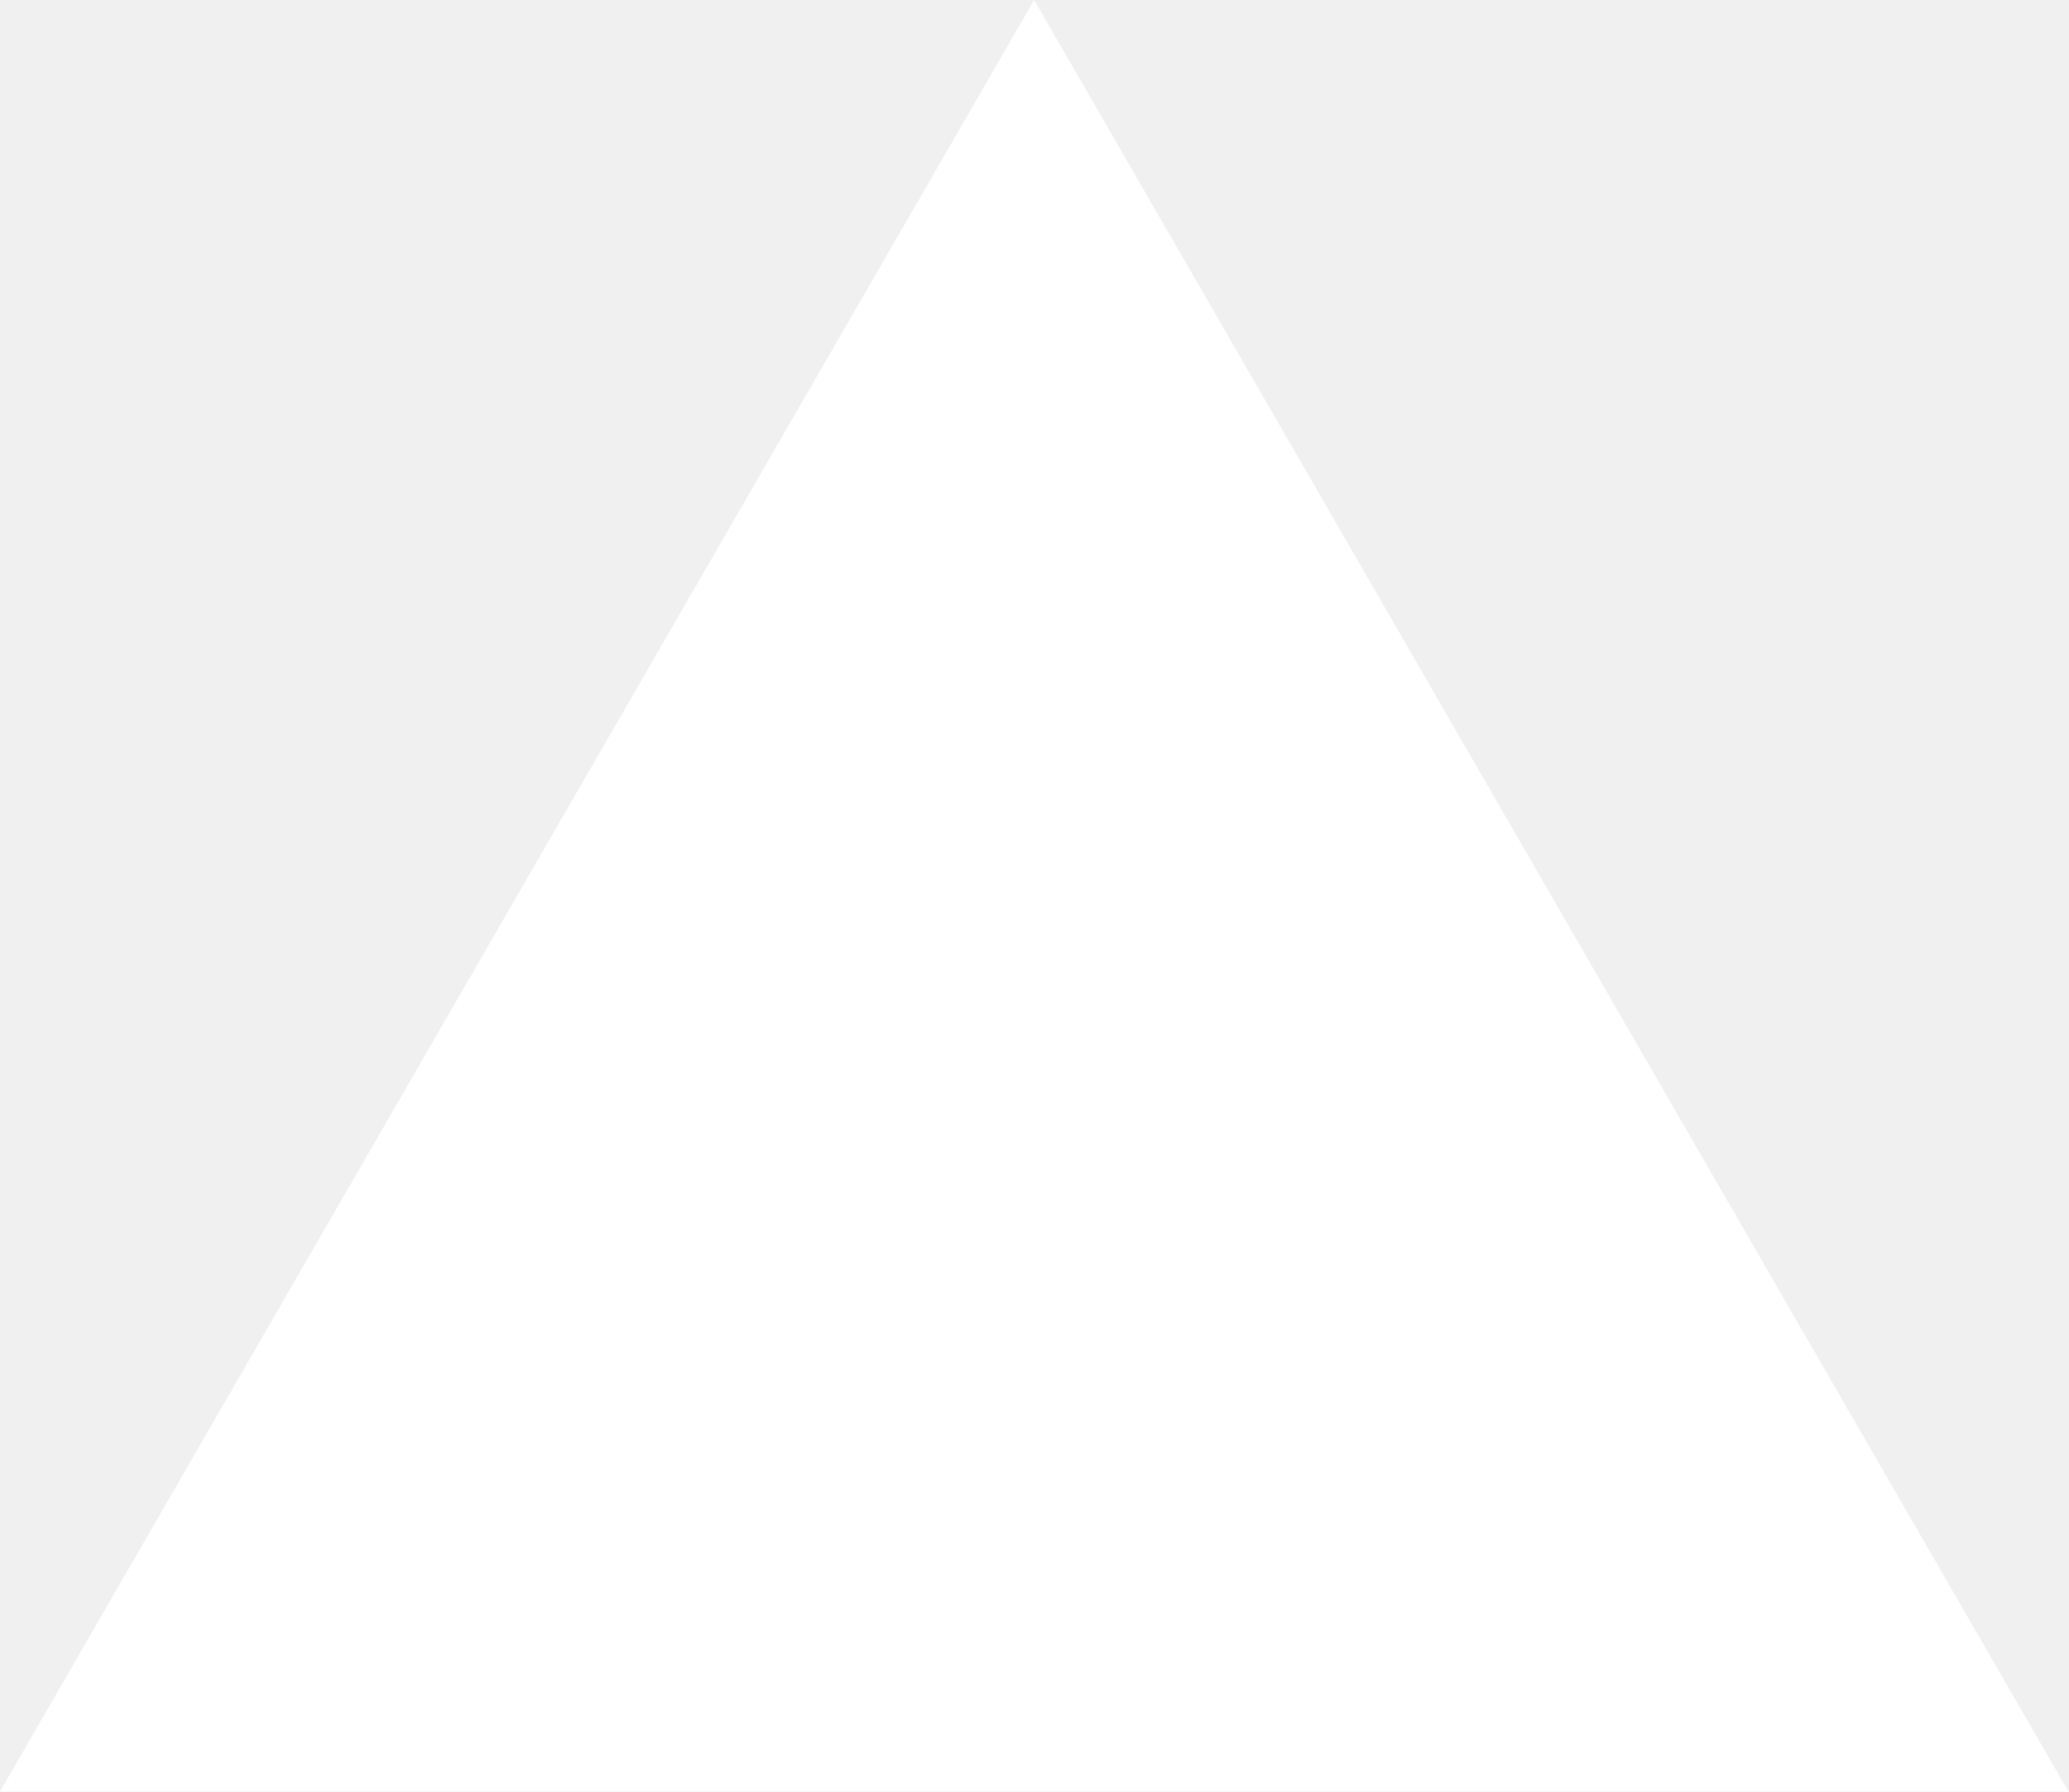
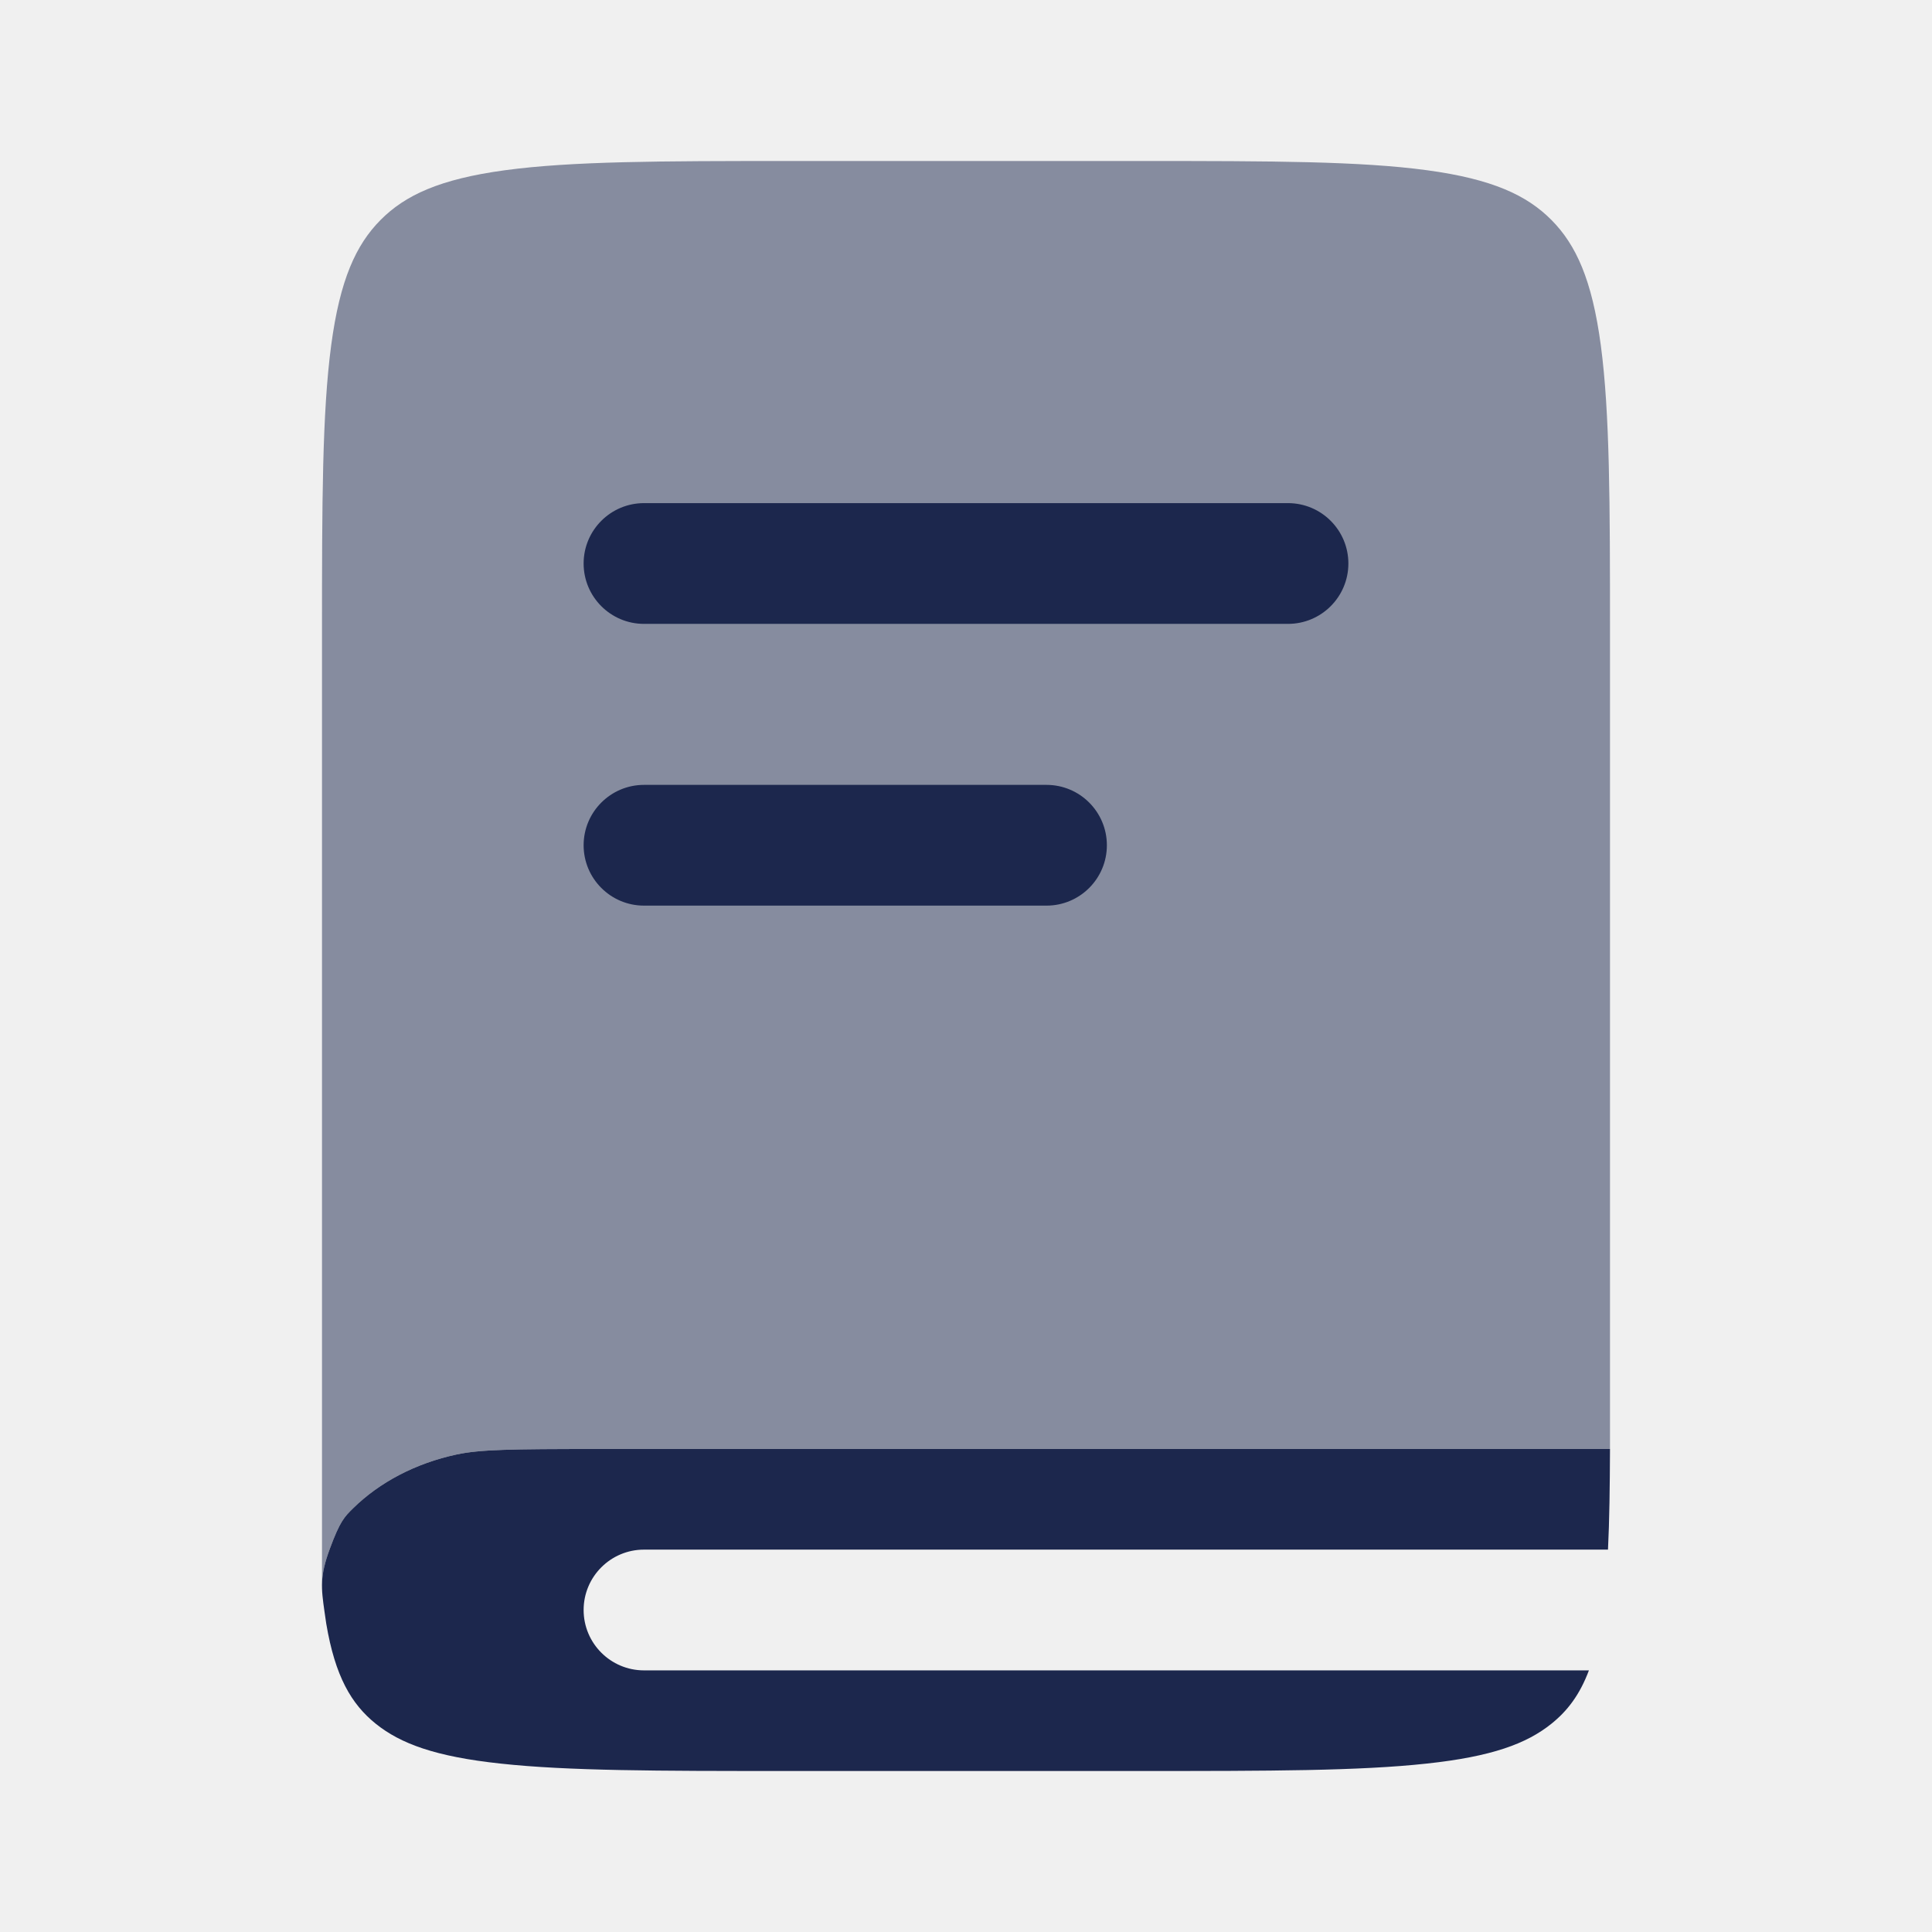
- <svg xmlns="http://www.w3.org/2000/svg" fill="none" viewBox="0 0 1155 1000">
-   <path d="m577.3 0 577.4 1000H0z" fill="#fff" />
+ <svg xmlns="http://www.w3.org/2000/svg" width="800px" height="800px" viewBox="0 0 24 24" fill="none">
+   <path opacity="0.5" d="M4.727 2.733C5.033 2.425 5.461 2.225 6.271 2.115C7.105 2.002 8.209 2 9.793 2H14.207C15.791 2 16.895 2.002 17.729 2.115C18.539 2.225 18.967 2.425 19.273 2.733C19.578 3.041 19.777 3.474 19.886 4.29C19.998 5.131 20 6.245 20 7.842L20 18H7.426C6.342 18 5.964 18.006 5.673 18.068C5.16 18.178 4.714 18.415 4.388 18.735C4.278 18.843 4.224 18.896 4.097 19.24C4.024 19.437 4 19.569 4 19.7V7.842C4 6.245 4.002 5.131 4.114 4.29C4.223 3.474 4.422 3.041 4.727 2.733Z" fill="#1C274D" />
+   <path d="M20 18H7.426C6.342 18 5.964 18.006 5.673 18.068C5.16 18.178 4.714 18.415 4.388 18.735C4.278 18.843 4.224 18.896 4.097 19.24C3.97 19.583 3.99 19.729 4.031 20.02C4.038 20.071 4.045 20.122 4.053 20.171C4.163 20.823 4.363 21.168 4.669 21.414C4.976 21.66 5.406 21.821 6.219 21.908C7.056 21.999 8.165 22 9.755 22H14.185C15.775 22 16.884 21.999 17.721 21.908C18.534 21.821 18.964 21.66 19.271 21.414C19.471 21.254 19.625 21.052 19.738 20.75H8C7.586 20.75 7.25 20.414 7.25 20C7.25 19.586 7.586 19.25 8 19.25H19.975C19.993 18.887 19.998 18.474 20 18Z" fill="#1C274D" />
+   <path d="M7.25 7C7.25 6.586 7.586 6.25 8 6.25H16C16.414 6.25 16.75 6.586 16.75 7C16.75 7.414 16.414 7.75 16 7.75H8C7.586 7.75 7.25 7.414 7.25 7Z" fill="#1C274D" />
+   <path d="M8 9.75C7.586 9.75 7.25 10.086 7.25 10.5C7.25 10.914 7.586 11.25 8 11.25H13C13.414 11.25 13.75 10.914 13.75 10.5C13.75 10.086 13.414 9.75 13 9.75H8Z" fill="#1C274D" />
</svg>
